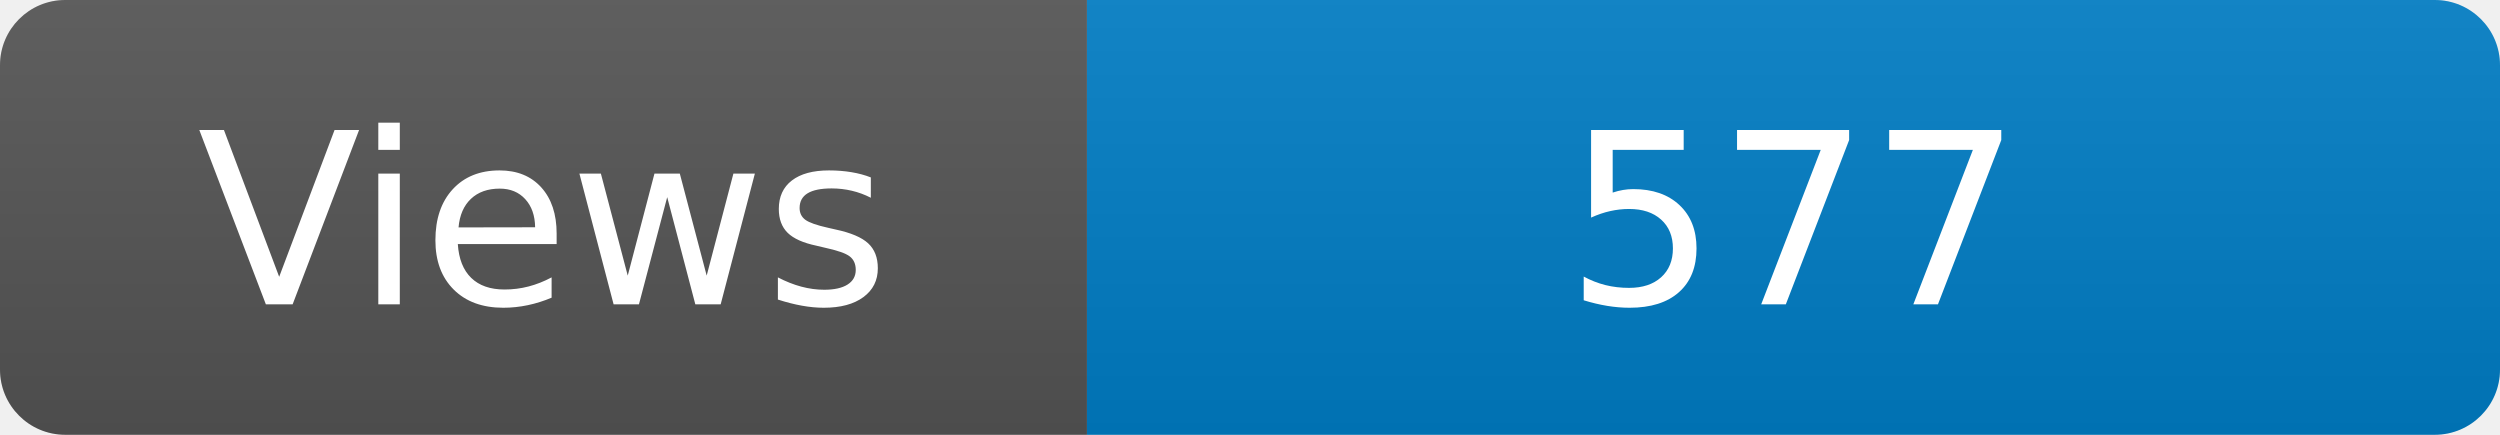
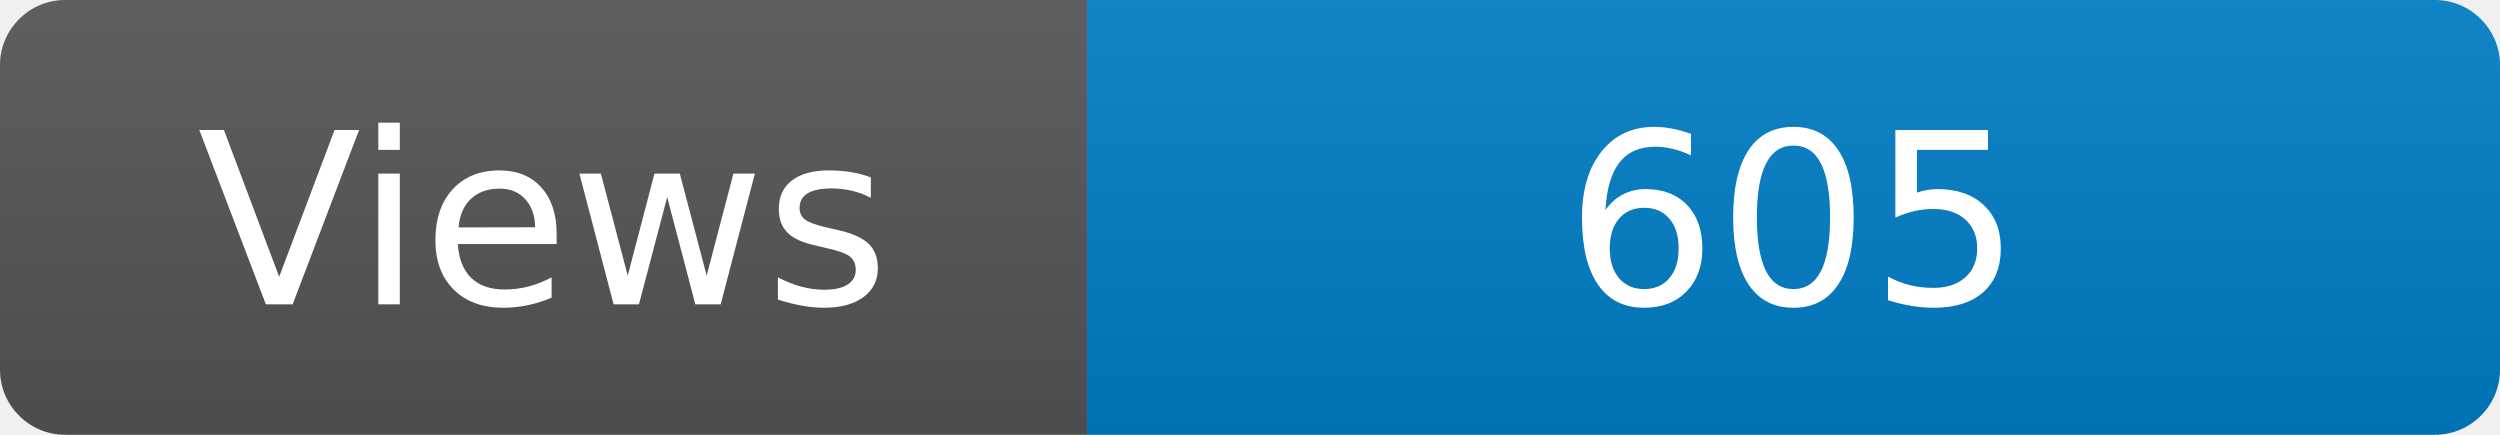
<svg xmlns="http://www.w3.org/2000/svg" width="115" height="20" role="img" aria-label="Maintained?: yes">
  <linearGradient id="s" x2="0" y2="100%">
    <stop offset="0" stop-color="#bbb" stop-opacity=".1" />
    <stop offset="1" stop-opacity=".1" />
  </linearGradient>
  <clipPath id="r">
    <rect width="115" height="20" rx="3" fill="#fff" />
  </clipPath>
  <g clip-path="url(#r)">
    <rect width="50" height="20" fill="#555" />
    <rect x="50" width="160" height="20" fill="#007ec6" />
    <rect width="115" height="20" fill="url(#s)" />
  </g>
  <g fill="#fff" text-anchor="middle" font-family="Verdana,Geneva,DejaVu Sans,sans-serif" font-size="110">
    <text x="250" y="140" transform="scale(.1)" fill="#fff">Views</text>
-     <text x="825" y="140" transform="scale(.1)" fill="#fff">577</text>
+     <text x="825" y="140" transform="scale(.1)" fill="#fff">605</text>
  </g>
</svg>
